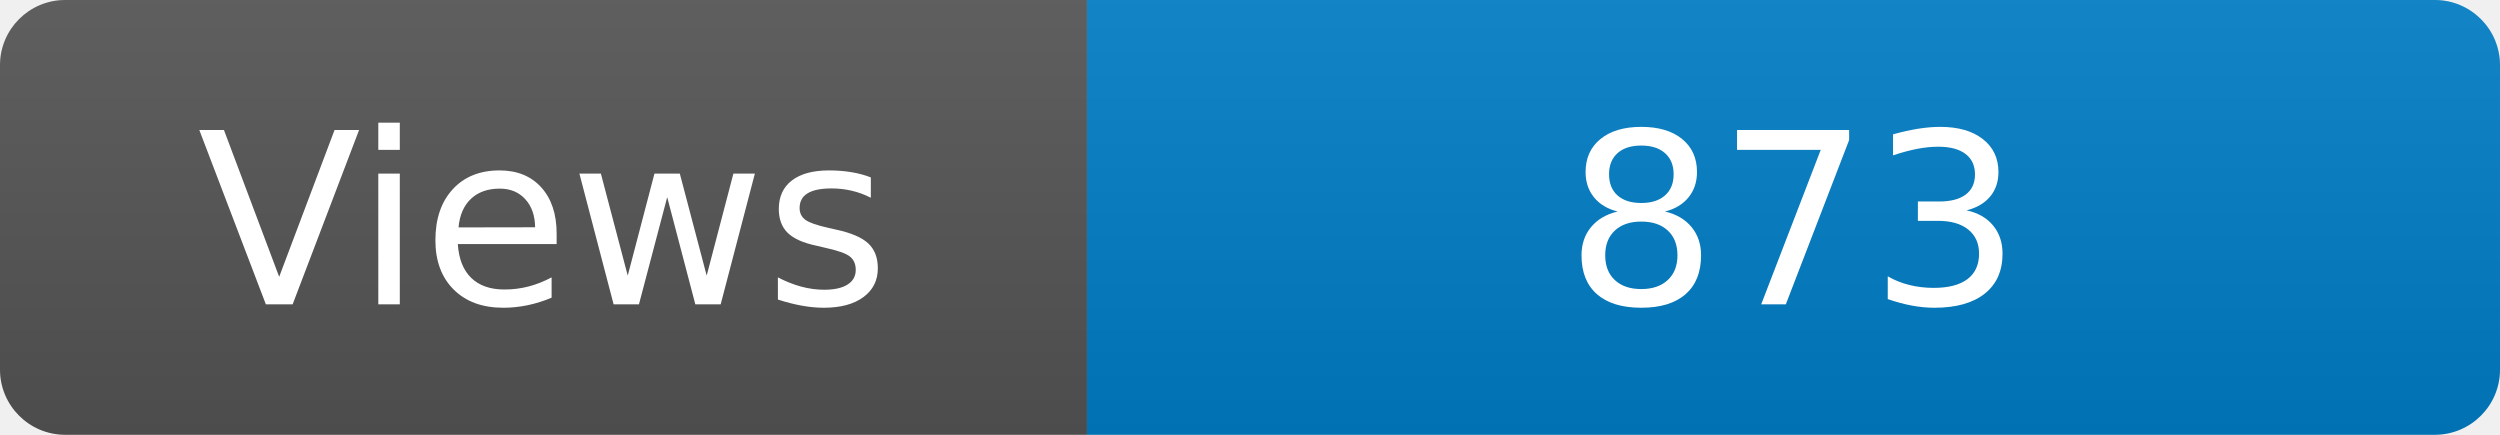
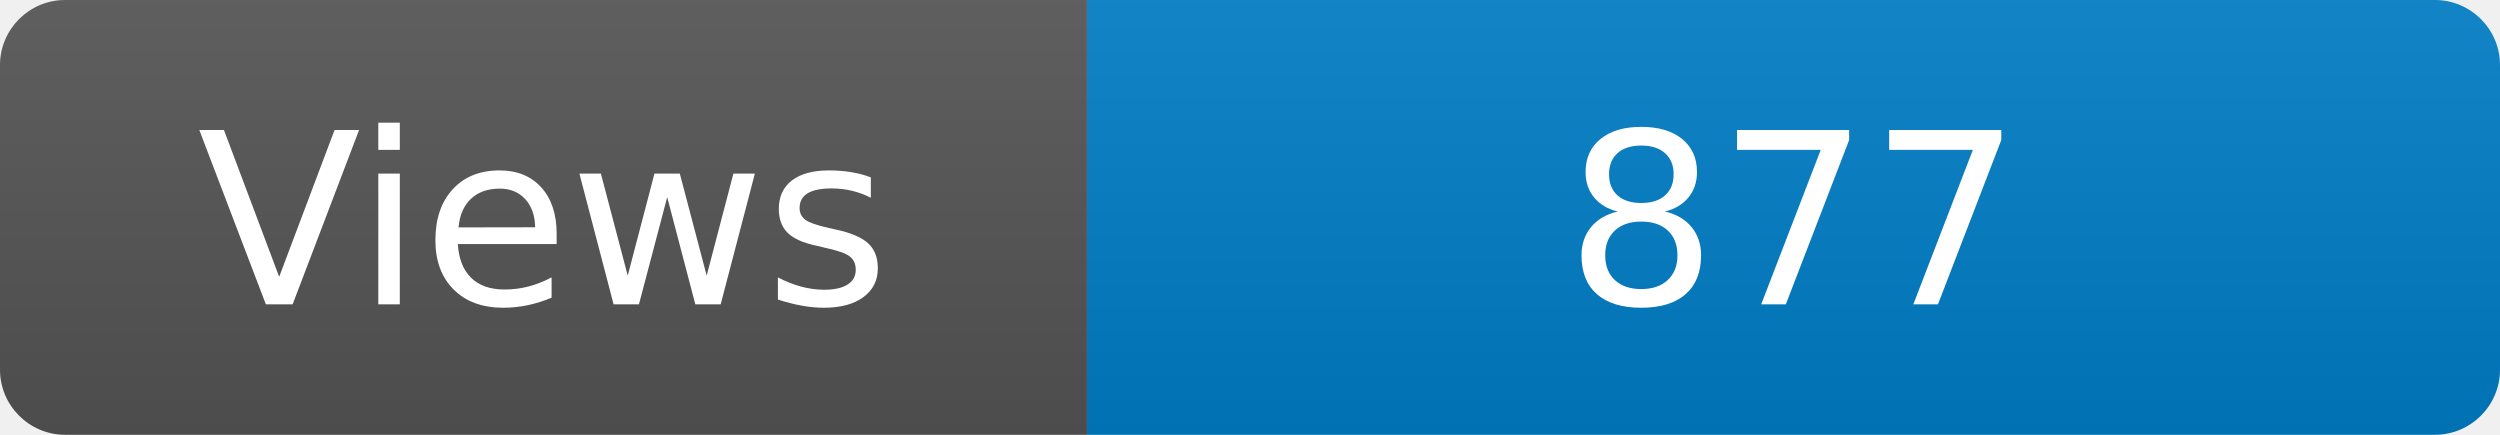
<svg xmlns="http://www.w3.org/2000/svg" width="115" height="20" role="img" aria-label="Maintained?: yes">
  <linearGradient id="s" x2="0" y2="100%">
    <stop offset="0" stop-color="#bbb" stop-opacity=".1" />
    <stop offset="1" stop-opacity=".1" />
  </linearGradient>
  <clipPath id="r">
    <rect width="115" height="20" rx="3" fill="#fff" />
  </clipPath>
  <g clip-path="url(#r)">
    <rect width="50" height="20" fill="#555" />
    <rect x="50" width="160" height="20" fill="#007ec6" />
    <rect width="115" height="20" fill="url(#s)" />
  </g>
  <g fill="#fff" text-anchor="middle" font-family="Verdana,Geneva,DejaVu Sans,sans-serif" font-size="110">
    <text x="250" y="140" transform="scale(.1)" fill="#fff">Views</text>
-     <text x="825" y="140" transform="scale(.1)" fill="#fff">873</text>
+     <text x="825" y="140" transform="scale(.1)" fill="#fff">877</text>
  </g>
</svg>
